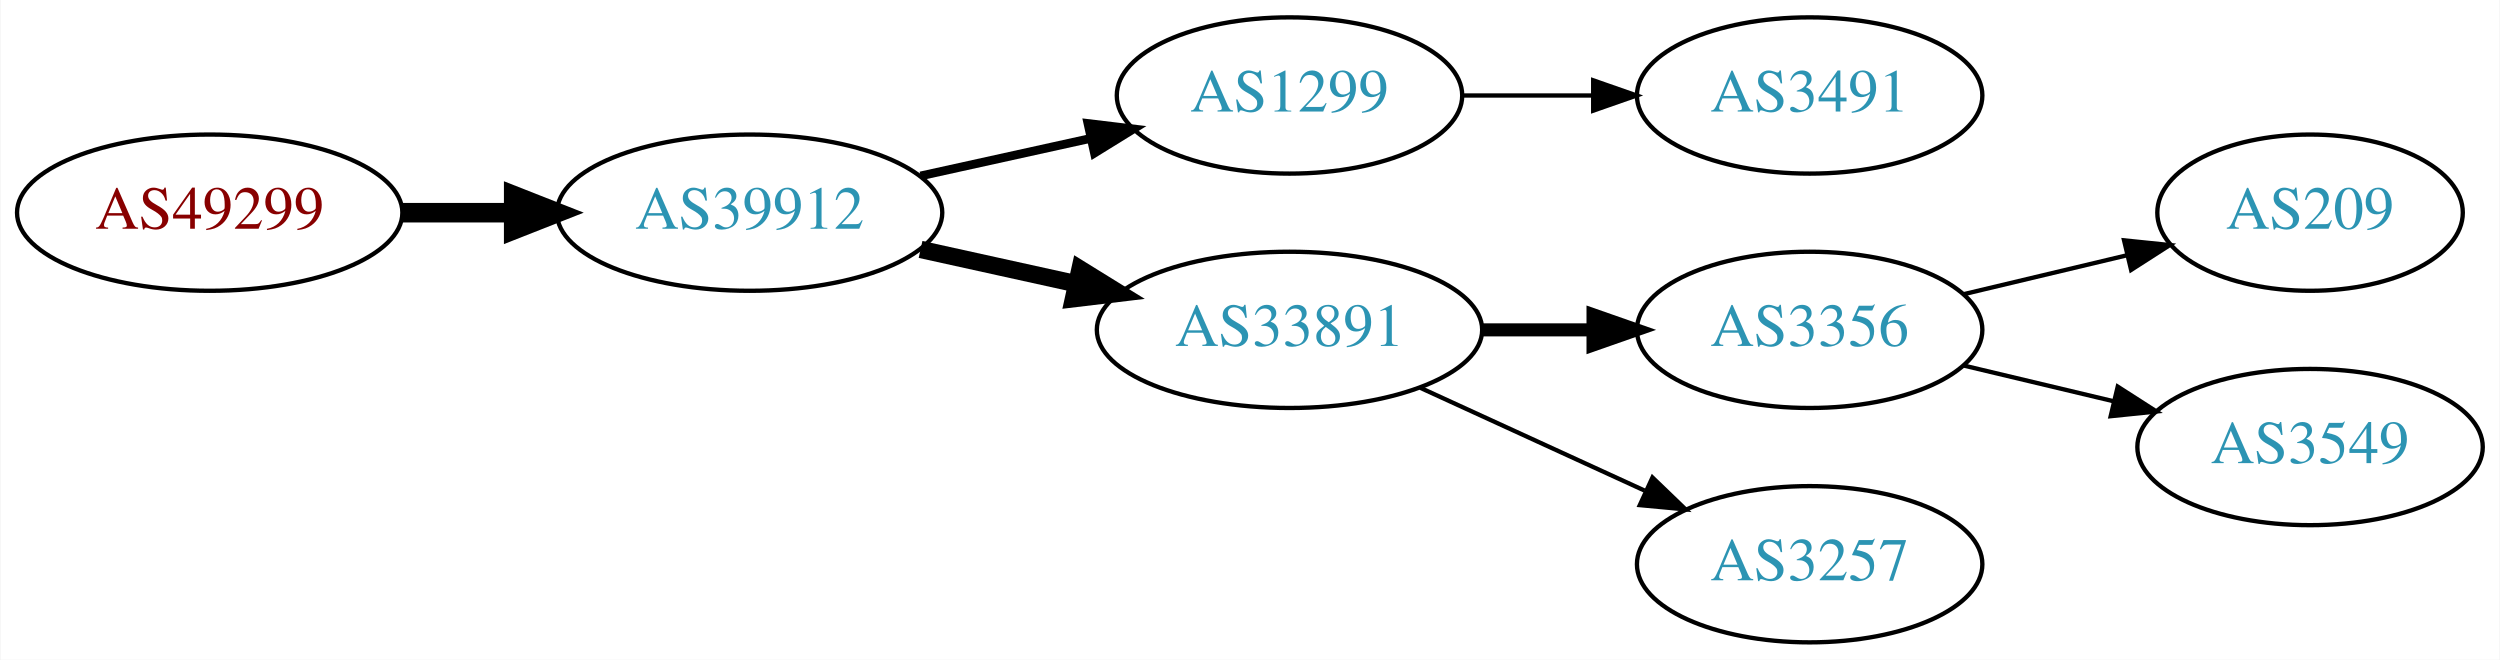
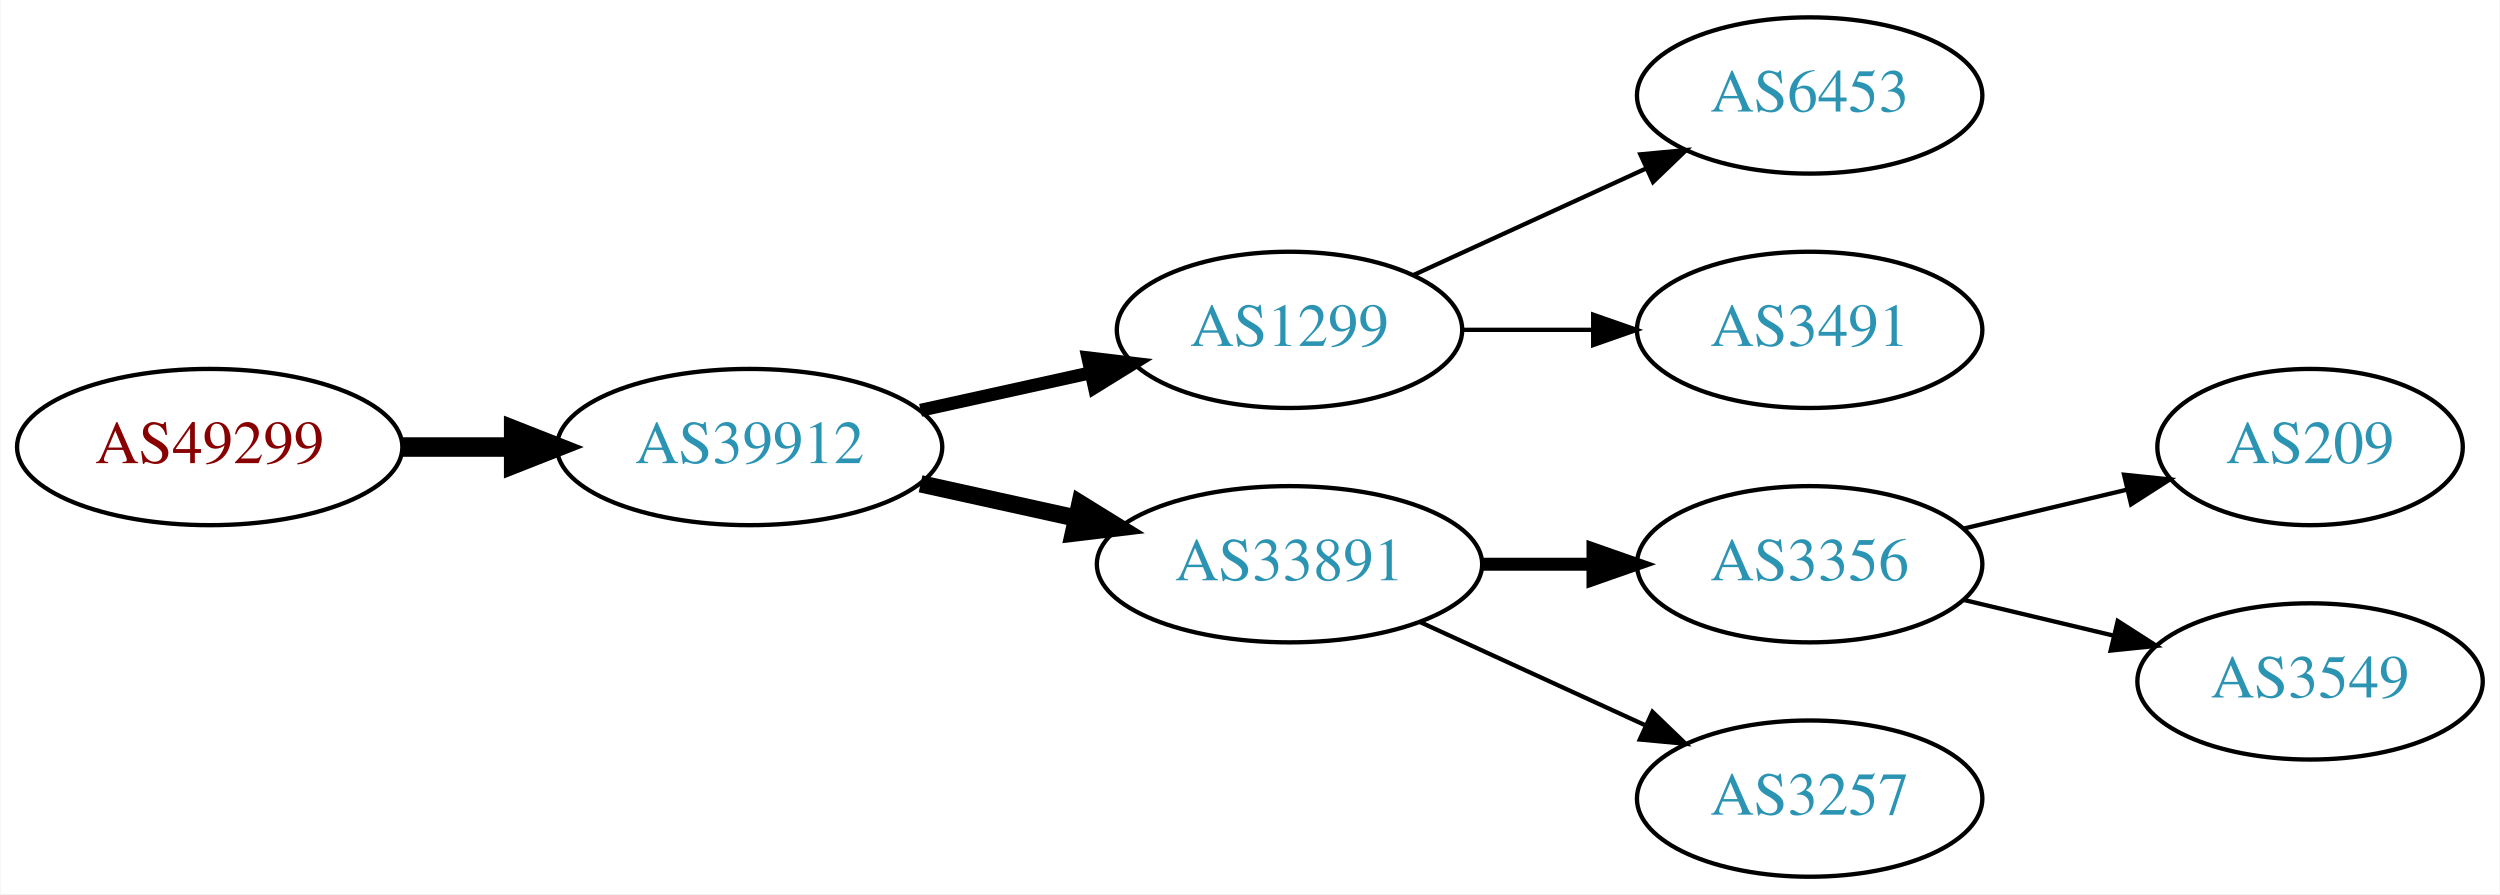
- <svg xmlns="http://www.w3.org/2000/svg" xmlns:xlink="http://www.w3.org/1999/xlink" width="576pt" height="152pt" viewBox="0.00 0.00 575.76 152.00">
-   <g id="graph0" class="graph" transform="scale(1 1) rotate(0) translate(4 148)">
-     <polygon fill="white" stroke="none" points="-4,4 -4,-148 571.762,-148 571.762,4 -4,4" />
+ <svg xmlns="http://www.w3.org/2000/svg" xmlns:xlink="http://www.w3.org/1999/xlink" width="576pt" height="206pt" viewBox="0.00 0.00 575.76 206.00">
+   <g id="graph0" class="graph" transform="scale(1 1) rotate(0) translate(4 202)">
+     <polygon fill="white" stroke="none" points="-4,4 -4,-202 571.762,-202 571.762,4 -4,4" />
    <g id="node1" class="node">
      <g id="a_node1">
        <a xlink:href="/asn/49299" xlink:title="AS49299 ~ IP-Transit: www.funknetz.at GmbH [AT]">
          <ellipse fill="#ffffff" stroke="black" cx="44.196" cy="-99" rx="44.393" ry="18" />
          <text text-anchor="middle" x="44.196" y="-95.3" font-family="Times,serif" font-size="14.00" fill="#880000">AS49299</text>
        </a>
      </g>
    </g>
    <g id="node2" class="node">
      <g id="a_node2">
        <a xlink:href="/asn/39912" xlink:title="AS39912 ~ oja.at GmbH [AT]">
          <ellipse fill="#ffffff" stroke="black" cx="168.588" cy="-99" rx="44.393" ry="18" />
          <text text-anchor="middle" x="168.588" y="-95.3" font-family="Times,serif" font-size="14.00" fill="#2c94b3">AS39912</text>
        </a>
      </g>
    </g>
    <g id="edge1" class="edge">
      <path fill="none" stroke="black" stroke-width="4.5" d="M88.692,-99C96.898,-99 105.569,-99 114.041,-99" />
      <polygon fill="black" stroke="black" stroke-width="4.5" points="114.233,-102.938 124.233,-99 114.233,-95.063 114.233,-102.938" />
    </g>
    <g id="node3" class="node">
      <g id="a_node3">
        <a xlink:href="/asn/1299" xlink:title="AS1299 ~ Telia Carrier [EU]">
          <ellipse fill="#ffffff" stroke="black" cx="292.98" cy="-126" rx="39.794" ry="18" />
          <text text-anchor="middle" x="292.98" y="-122.3" font-family="Times,serif" font-size="14.00" fill="#2c94b3">AS1299</text>
        </a>
      </g>
    </g>
    <g id="edge2" class="edge">
-       <path fill="none" stroke="black" stroke-width="2" d="M207.978,-107.469C220.369,-110.202 234.216,-113.257 247.036,-116.085" />
-       <polygon fill="black" stroke="black" stroke-width="2" points="246.532,-119.558 257.051,-118.295 248.04,-112.722 246.532,-119.558" />
+       <path fill="none" stroke="black" stroke-width="3" d="M207.978,-107.469C220.369,-110.202 234.216,-113.257 247.036,-116.085" />
+       <polygon fill="black" stroke="black" stroke-width="3" points="246.532,-119.558 257.051,-118.295 248.04,-112.722 246.532,-119.558" />
    </g>
    <g id="node4" class="node">
      <g id="a_node4">
        <a xlink:href="/asn/33891" xlink:title="AS33891 ~ CORE-BACKBONE GMBH GLOBAL NETWORK [DE]">
          <ellipse fill="#ffffff" stroke="black" cx="292.98" cy="-72" rx="44.393" ry="18" />
          <text text-anchor="middle" x="292.98" y="-68.3" font-family="Times,serif" font-size="14.00" fill="#2c94b3">AS33891</text>
        </a>
      </g>
    </g>
    <g id="edge3" class="edge">
      <path fill="none" stroke="black" stroke-width="4" d="M207.978,-90.531C219.37,-88.018 231.993,-85.234 243.917,-82.603" />
      <polygon fill="black" stroke="black" stroke-width="4" points="244.716,-86.011 253.727,-80.439 243.208,-79.175 244.716,-86.011" />
    </g>
-     <g id="node9" class="node">
-       <g id="a_node9">
+     <g id="node5" class="node">
+       <g id="a_node5">
+         <a xlink:href="/asn/6453" xlink:title="AS6453 ~ TATA COMMUNICATIONS (AMERICA) INC [US]">
+           <ellipse fill="#ffffff" stroke="black" cx="412.823" cy="-180" rx="39.794" ry="18" />
+           <text text-anchor="middle" x="412.823" y="-176.3" font-family="Times,serif" font-size="14.00" fill="#2c94b3">AS6453</text>
+         </a>
+       </g>
+     </g>
+     <g id="edge4" class="edge">
+       <path fill="none" stroke="black" d="M321.609,-138.661C337.566,-145.973 357.837,-155.261 375.119,-163.181" />
+       <polygon fill="black" stroke="black" points="373.818,-166.435 384.367,-167.419 376.734,-160.071 373.818,-166.435" />
+     </g>
+     <g id="node6" class="node">
+       <g id="a_node6">
        <a xlink:href="/asn/3491" xlink:title="AS3491 ~ PCCW Global, Inc. [US]">
          <ellipse fill="#ffffff" stroke="black" cx="412.823" cy="-126" rx="39.794" ry="18" />
          <text text-anchor="middle" x="412.823" y="-122.3" font-family="Times,serif" font-size="14.00" fill="#2c94b3">AS3491</text>
        </a>
      </g>
    </g>
-     <g id="edge8" class="edge">
+     <g id="edge5" class="edge">
      <path fill="none" stroke="black" d="M332.893,-126C342.446,-126 352.796,-126 362.759,-126" />
      <polygon fill="black" stroke="black" points="362.951,-129.5 372.951,-126 362.951,-122.5 362.951,-129.5" />
    </g>
-     <g id="node5" class="node">
-       <g id="a_node5">
+     <g id="node7" class="node">
+       <g id="a_node7">
        <a xlink:href="/asn/3356" xlink:title="AS3356 ~ Level 3 Parent, LLC [US]">
          <ellipse fill="#ffffff" stroke="black" cx="412.823" cy="-72" rx="39.794" ry="18" />
          <text text-anchor="middle" x="412.823" y="-68.3" font-family="Times,serif" font-size="14.00" fill="#2c94b3">AS3356</text>
        </a>
      </g>
    </g>
-     <g id="edge4" class="edge">
+     <g id="edge6" class="edge">
      <path fill="none" stroke="black" stroke-width="3" d="M337.191,-72C345.504,-72 354.267,-72 362.749,-72" />
      <polygon fill="black" stroke="black" stroke-width="3" points="362.908,-75.5 372.908,-72 362.908,-68.5 362.908,-75.5" />
    </g>
-     <g id="node6" class="node">
-       <g id="a_node6">
+     <g id="node8" class="node">
+       <g id="a_node8">
        <a xlink:href="/asn/3257" xlink:title="AS3257 ~ GTT [DE]">
          <ellipse fill="#ffffff" stroke="black" cx="412.823" cy="-18" rx="39.794" ry="18" />
          <text text-anchor="middle" x="412.823" y="-14.3" font-family="Times,serif" font-size="14.00" fill="#2c94b3">AS3257</text>
        </a>
      </g>
    </g>
-     <g id="edge5" class="edge">
+     <g id="edge7" class="edge">
      <path fill="none" stroke="black" d="M323.11,-58.652C338.721,-51.498 358.119,-42.609 374.791,-34.969" />
      <polygon fill="black" stroke="black" points="376.61,-37.986 384.243,-30.638 373.694,-31.622 376.61,-37.986" />
    </g>
-     <g id="node7" class="node">
-       <g id="a_node7">
+     <g id="node9" class="node">
+       <g id="a_node9">
        <a xlink:href="/asn/209" xlink:title="AS209 ~ CenturyLink Communications, LLC [US]">
          <ellipse fill="#ffffff" stroke="black" cx="528.116" cy="-99" rx="35.194" ry="18" />
          <text text-anchor="middle" x="528.116" y="-95.3" font-family="Times,serif" font-size="14.00" fill="#2c94b3">AS209</text>
        </a>
      </g>
    </g>
-     <g id="edge6" class="edge">
+     <g id="edge8" class="edge">
      <path fill="none" stroke="black" d="M448.43,-80.248C460.225,-83.058 473.529,-86.229 485.797,-89.153" />
      <polygon fill="black" stroke="black" points="485.263,-92.624 495.802,-91.537 486.886,-85.814 485.263,-92.624" />
    </g>
-     <g id="node8" class="node">
-       <g id="a_node8">
+     <g id="node10" class="node">
+       <g id="a_node10">
        <a xlink:href="/asn/3549" xlink:title="AS3549 ~ Level 3 Parent, LLC [US]">
          <ellipse fill="#ffffff" stroke="black" cx="528.116" cy="-45" rx="39.794" ry="18" />
          <text text-anchor="middle" x="528.116" y="-41.3" font-family="Times,serif" font-size="14.00" fill="#2c94b3">AS3549</text>
        </a>
      </g>
    </g>
-     <g id="edge7" class="edge">
+     <g id="edge9" class="edge">
      <path fill="none" stroke="black" d="M448.43,-63.752C459.301,-61.162 471.456,-58.265 482.898,-55.538" />
      <polygon fill="black" stroke="black" points="483.804,-58.92 492.721,-53.197 482.182,-52.111 483.804,-58.92" />
    </g>
  </g>
</svg>
